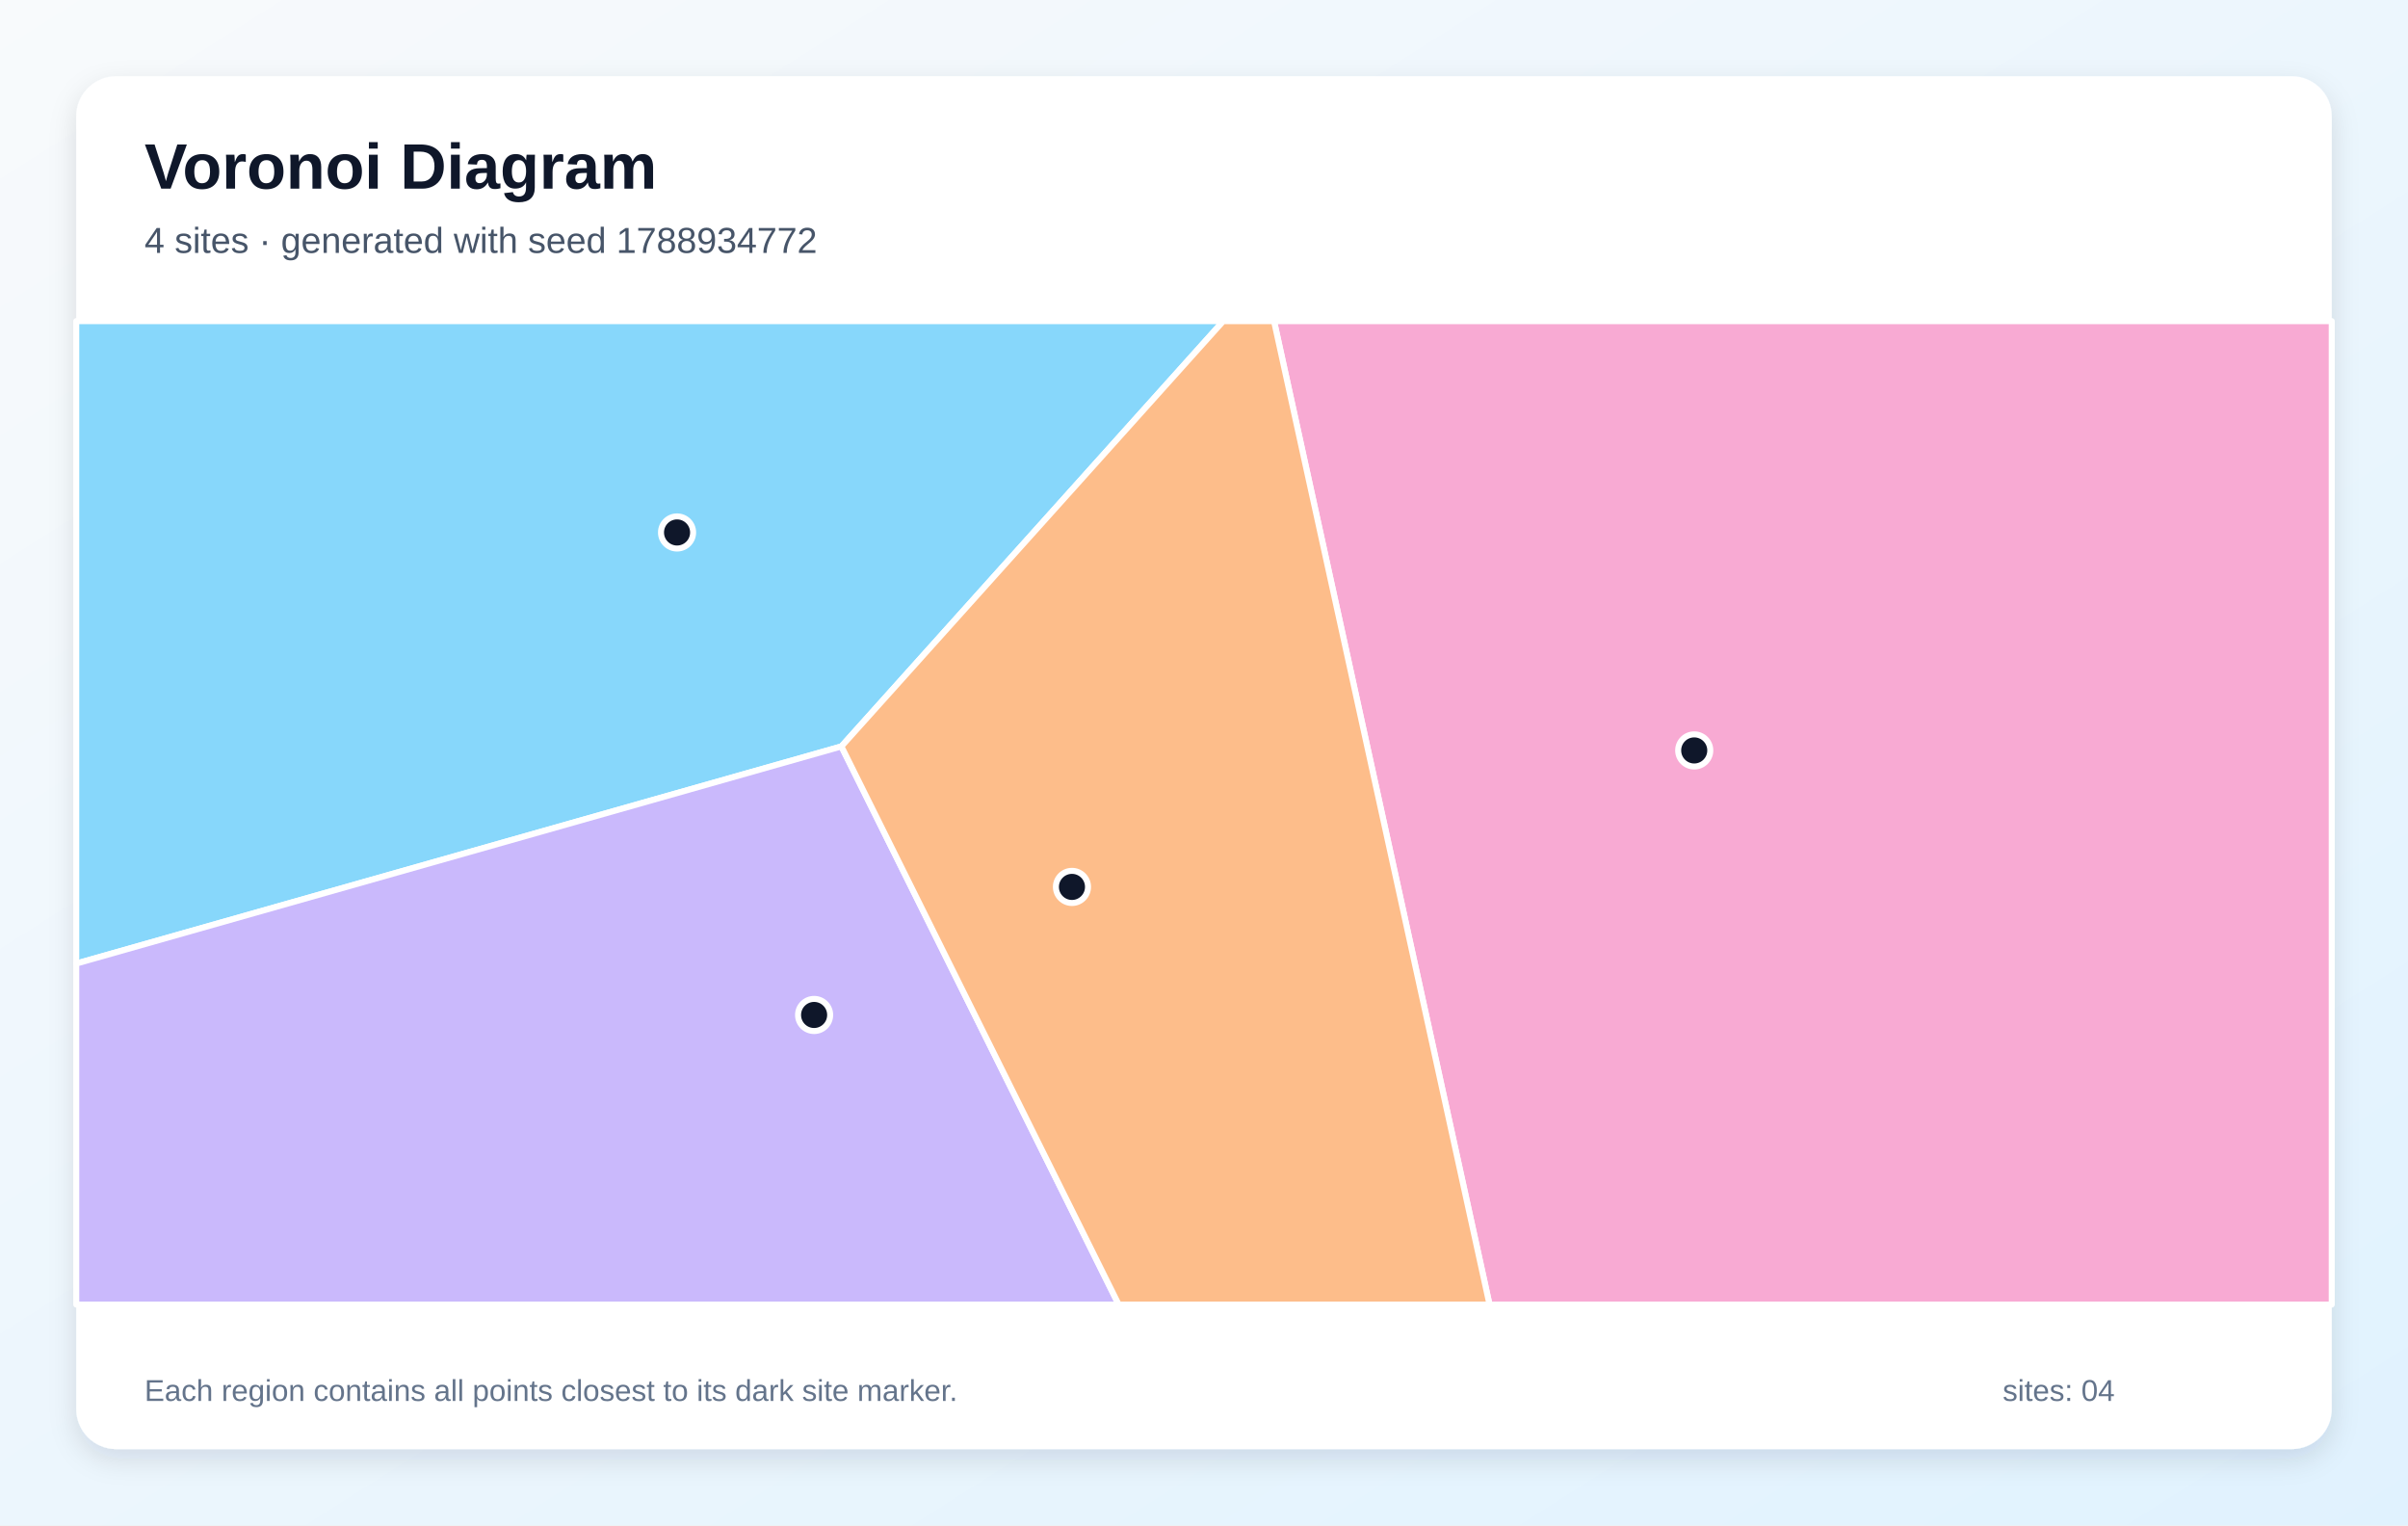
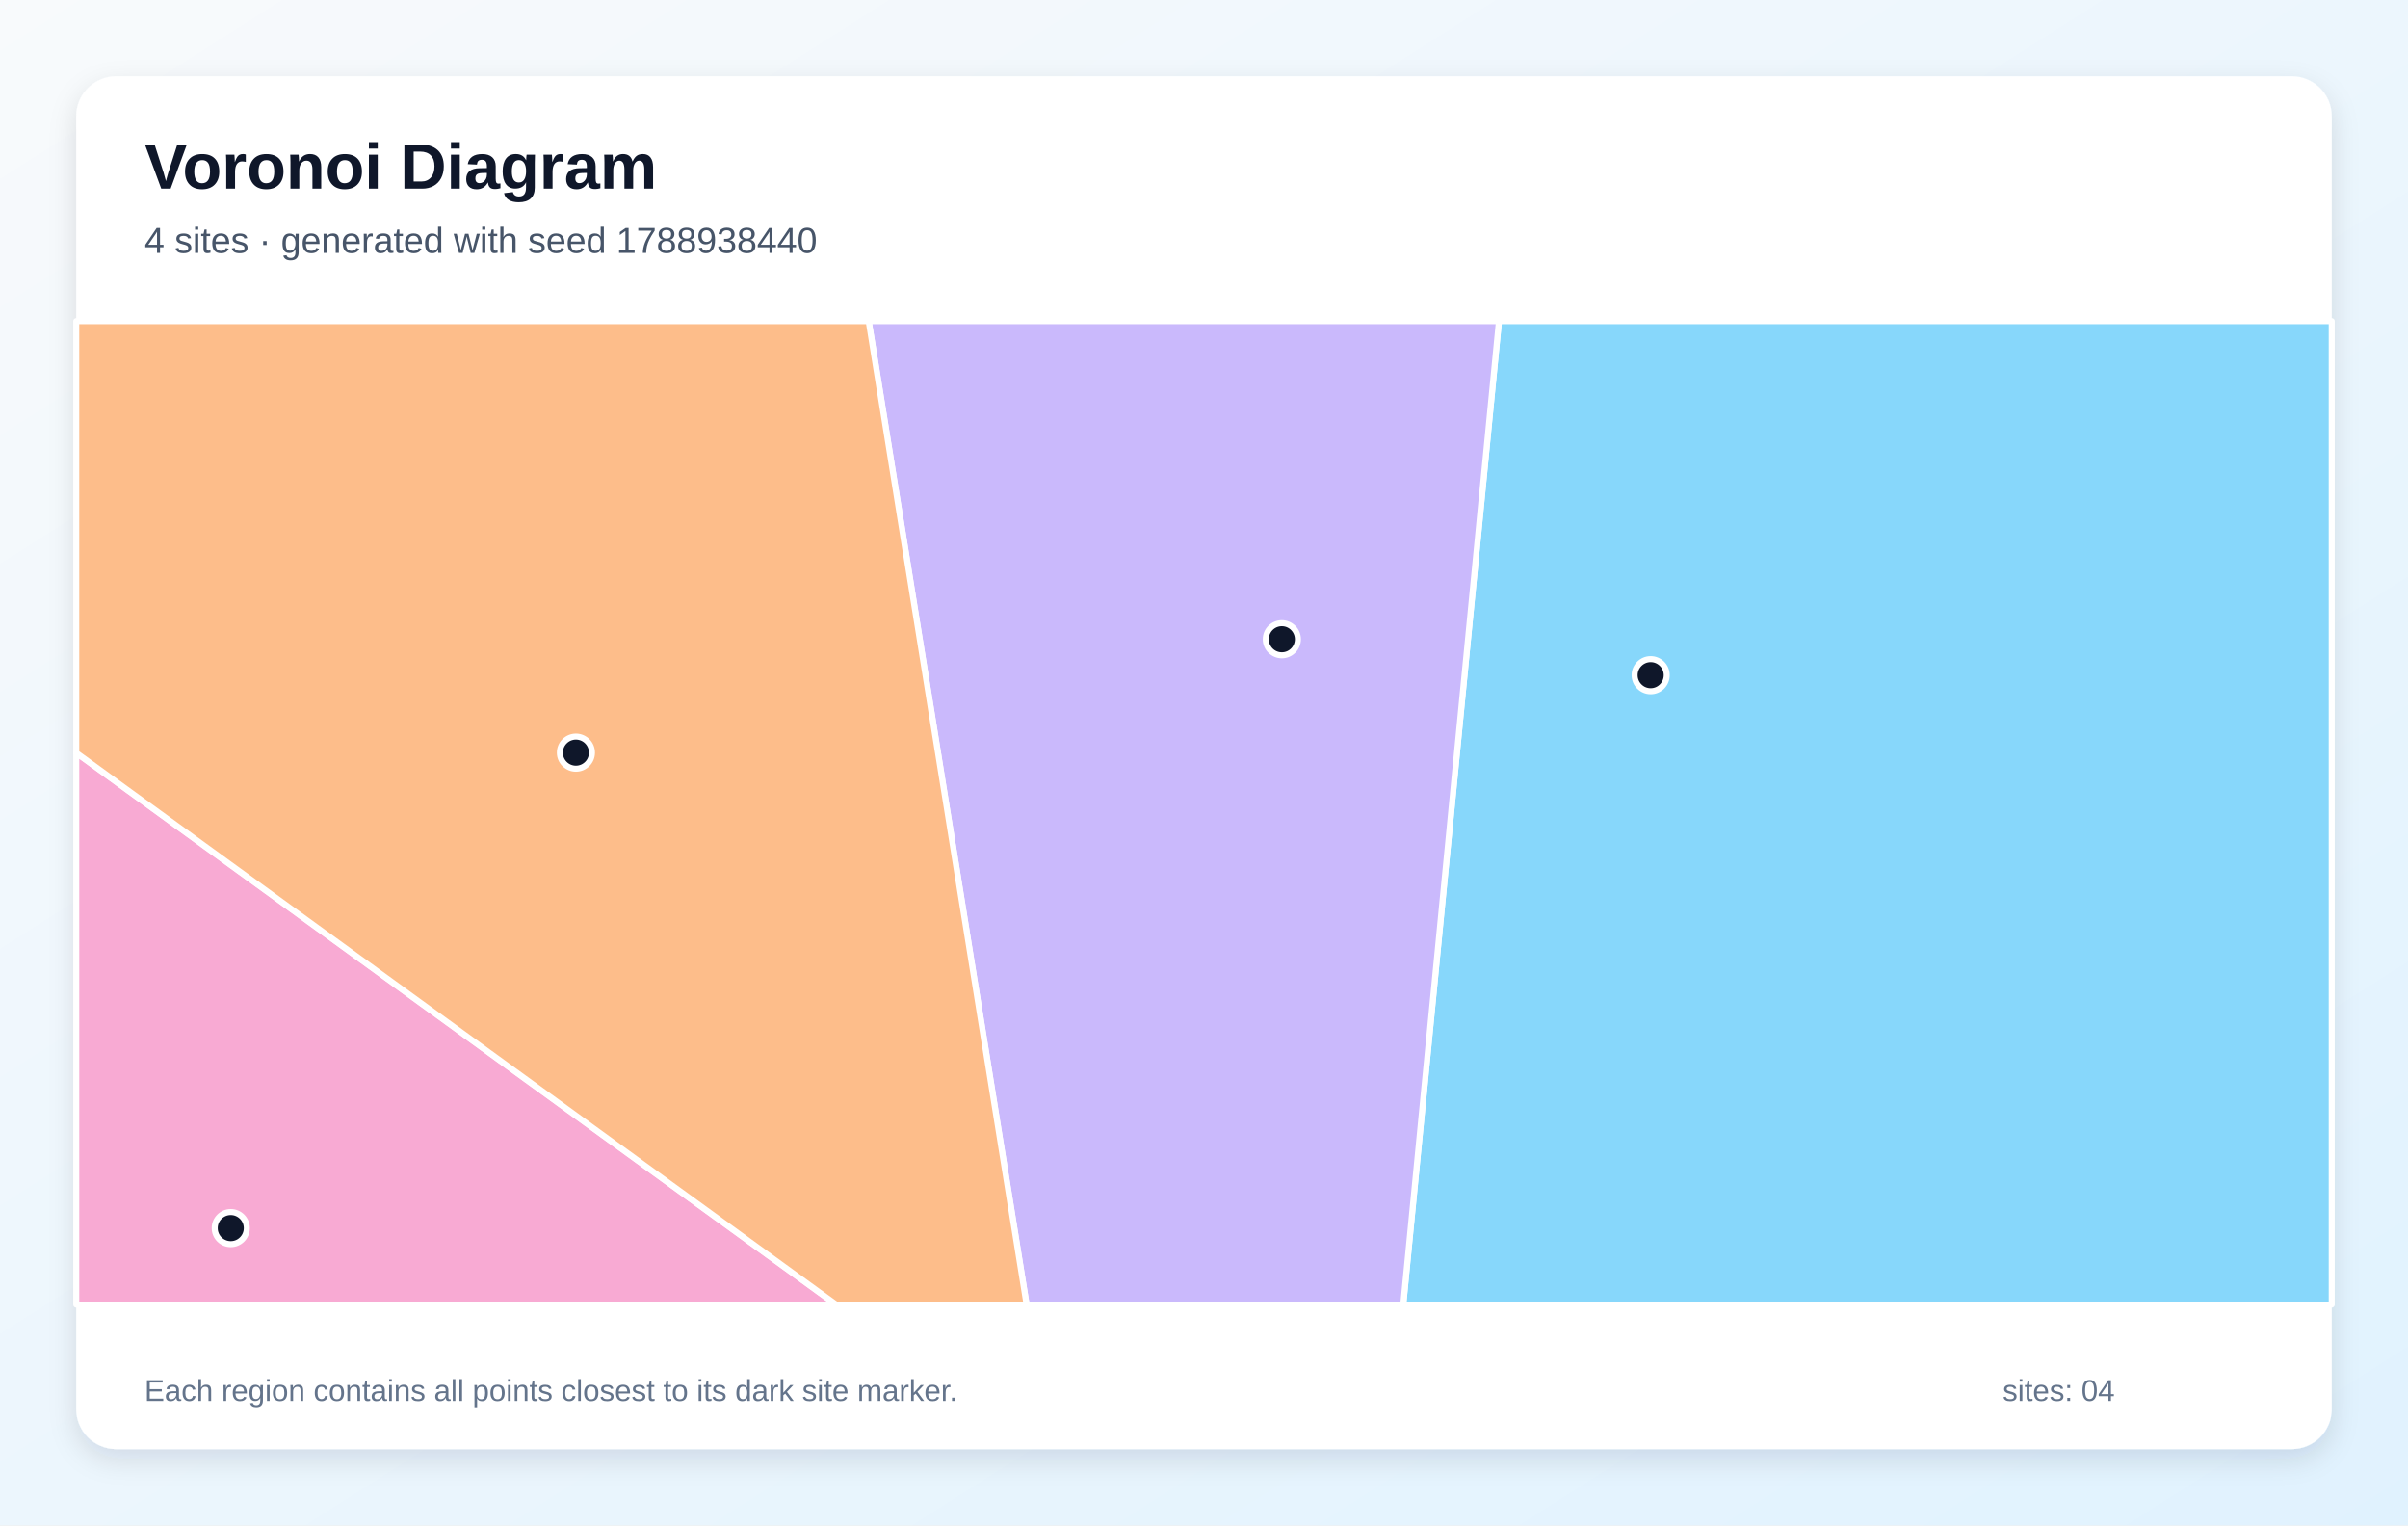
<svg xmlns="http://www.w3.org/2000/svg" width="1200" height="760" viewBox="0 0 1200 760" role="img" aria-labelledby="title description">
  <defs>
    <linearGradient id="background" x1="0" y1="0" x2="1" y2="1">
      <stop stop-color="#F8FAFC" />
      <stop offset="1" stop-color="#E0F2FE" />
    </linearGradient>
    <filter id="shadow" x="-10%" y="-10%" width="120%" height="120%">
      <feDropShadow dx="0" dy="5" stdDeviation="7" flood-color="#0F172A" flood-opacity=".12" />
    </filter>
  </defs>
  <rect width="1200" height="760" fill="url(#background)" />
  <rect x="38" y="38" width="1124" height="684" rx="20" fill="#FFFFFF" filter="url(#shadow)" />
  <g font-family="Arial, sans-serif">
    <text x="72" y="94" font-size="32" font-weight="700" fill="#0F172A">Voronoi Diagram</text>
-     <text x="72" y="126" font-size="18" fill="#475569">4 sites · generated with seed 1788934772</text>
+     <text x="72" y="126" font-size="18" fill="#475569">4 sites · generated with seed 1788938440</text>
  </g>
  <g stroke="#FFFFFF" stroke-width="3" stroke-linejoin="round">
-     <polygon points="419.3,371.9 38.0,480.1 38.0,160.0 609.6,160.0" fill="#38BDF8" fill-opacity="0.60" />
-     <polygon points="38.0,480.1 419.3,371.9 557.5,650.0 38.0,650.0" fill="#A78BFA" fill-opacity="0.60" />
-     <polygon points="634.9,160.0 1162.0,160.0 1162.0,650.0 742.3,650.0" fill="#F472B6" fill-opacity="0.60" />
-     <polygon points="419.3,371.9 609.6,160.0 634.9,160.0 742.3,650.0 557.5,650.0" fill="#FB923C" fill-opacity="0.60" />
+     <polygon points="747.0,160.0 1162.0,160.0 1162.0,650.0 699.3,650.0" fill="#38BDF8" fill-opacity="0.60" />
+     <polygon points="432.9,160.0 747.0,160.0 699.3,650.0 511.6,650.0" fill="#A78BFA" fill-opacity="0.60" />
+     <polygon points="38.0,375.1 416.7,650.0 38.0,650.0" fill="#F472B6" fill-opacity="0.60" />
+     <polygon points="38.0,375.1 38.0,160.0 432.9,160.0 511.6,650.0 416.7,650.0" fill="#FB923C" fill-opacity="0.60" />
  </g>
  <g>
-     <circle cx="337.4" cy="265.3" r="8" fill="#0F172A" stroke="#FFFFFF" stroke-width="3" />
-     <circle cx="405.7" cy="505.7" r="8" fill="#0F172A" stroke="#FFFFFF" stroke-width="3" />
-     <circle cx="844.3" cy="373.9" r="8" fill="#0F172A" stroke="#FFFFFF" stroke-width="3" />
-     <circle cx="534.2" cy="441.9" r="8" fill="#0F172A" stroke="#FFFFFF" stroke-width="3" />
+     <circle cx="822.6" cy="336.4" r="8" fill="#0F172A" stroke="#FFFFFF" stroke-width="3" />
+     <circle cx="638.8" cy="318.5" r="8" fill="#0F172A" stroke="#FFFFFF" stroke-width="3" />
+     <circle cx="115.0" cy="611.9" r="8" fill="#0F172A" stroke="#FFFFFF" stroke-width="3" />
+     <circle cx="287.0" cy="375.0" r="8" fill="#0F172A" stroke="#FFFFFF" stroke-width="3" />
  </g>
  <g font-family="Arial, sans-serif" font-size="15" fill="#64748B">
    <text x="72" y="698">Each region contains all points closest to its dark site marker.</text>
    <text x="998" y="698">sites: 04</text>
  </g>
</svg>
